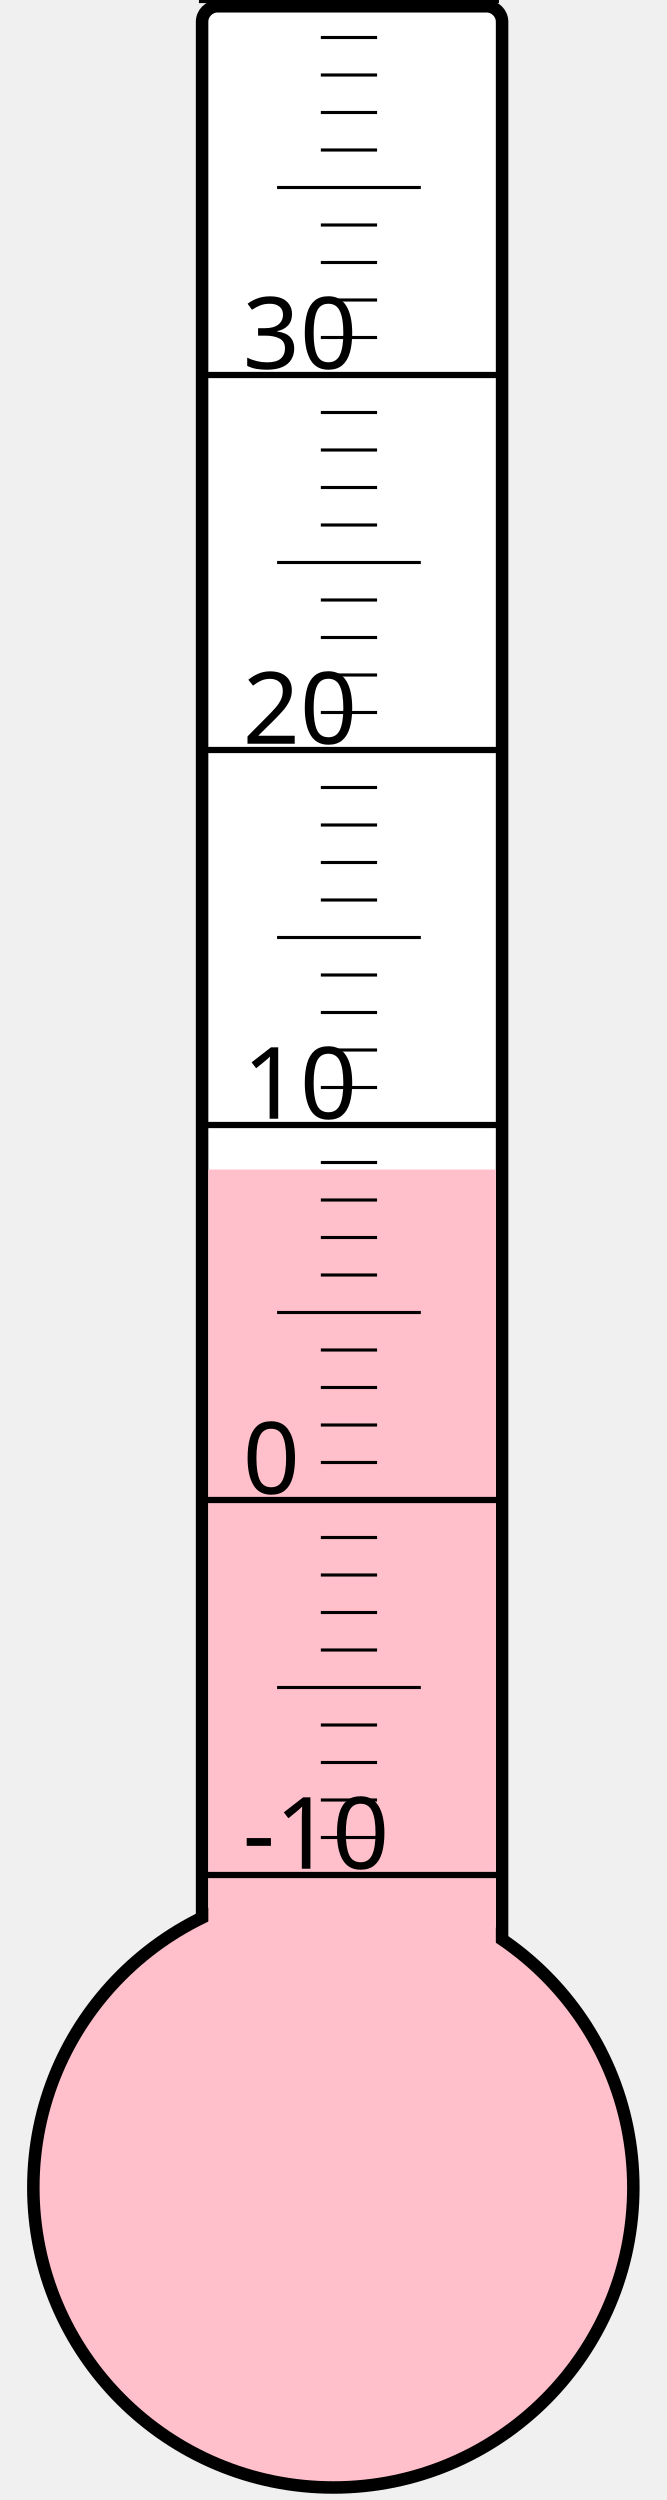
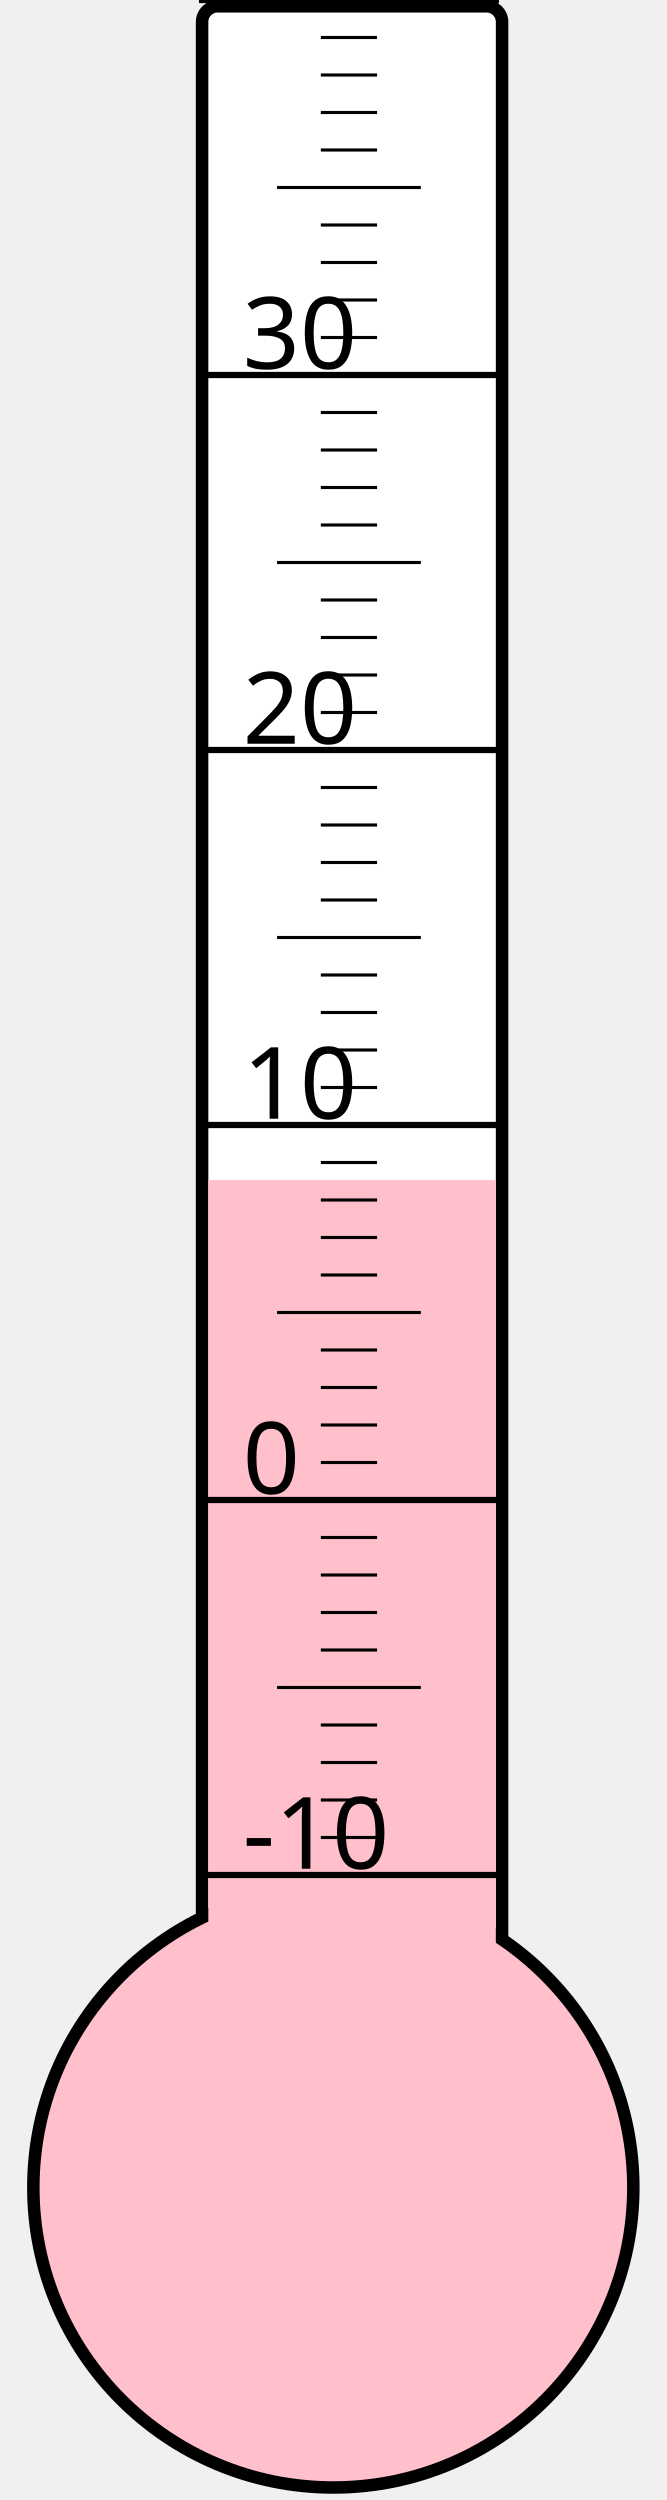
<svg xmlns="http://www.w3.org/2000/svg" width="40px" height="150px" viewBox="0 0 200 800">
  <rect width="200" height="800" x="0" y="0" style="fill: #ffffeb; fill-opacity: 0;" />
  <rect width="96" height="680" x="58" y="2" rx="5" ry="5" style="fill: white; fill-opacity: 1; stroke: black; stroke-width: 4;" />
  <circle cx="100" cy="700" r="96" style="fill: pink; stroke: black; stroke-width: 4;" />
-   <rect width="92" height="325.75" x="60" y="374.25" style="fill: pink; fill-opacity: 1; stroke-width: 0;" />
+   <rect width="92" height="322.375" x="60" y="377.625" style="fill: pink; fill-opacity: 1; stroke-width: 0;" />
  <text x="71" y="598" style="font-family: sans-serif; font-size: 24pt;">-10</text>
  <text x="71" y="478" style="font-family: sans-serif; font-size: 24pt;">0</text>
  <text x="71" y="358" style="font-family: sans-serif; font-size: 24pt;">10</text>
  <text x="71" y="238" style="font-family: sans-serif; font-size: 24pt;">20</text>
  <text x="71" y="118" style="font-family: sans-serif; font-size: 24pt;">30</text>
  <g style="stroke: black;">
    <line x1="57" y1="600" x2="153" y2="600" style="stroke-width: 2;" />
    <line x1="96" y1="588" x2="114" y2="588" style="stroke-width: 1;" />
    <line x1="96" y1="576" x2="114" y2="576" style="stroke-width: 1;" />
    <line x1="96" y1="564" x2="114" y2="564" style="stroke-width: 1;" />
    <line x1="96" y1="552" x2="114" y2="552" style="stroke-width: 1;" />
    <line x1="82" y1="540" x2="128" y2="540" style="stroke-width: 1;" />
    <line x1="96" y1="528" x2="114" y2="528" style="stroke-width: 1;" />
    <line x1="96" y1="516" x2="114" y2="516" style="stroke-width: 1;" />
    <line x1="96" y1="504" x2="114" y2="504" style="stroke-width: 1;" />
    <line x1="96" y1="492" x2="114" y2="492" style="stroke-width: 1;" />
    <line x1="57" y1="480" x2="153" y2="480" style="stroke-width: 2;" />
    <line x1="96" y1="468" x2="114" y2="468" style="stroke-width: 1;" />
    <line x1="96" y1="456" x2="114" y2="456" style="stroke-width: 1;" />
    <line x1="96" y1="444" x2="114" y2="444" style="stroke-width: 1;" />
    <line x1="96" y1="432" x2="114" y2="432" style="stroke-width: 1;" />
    <line x1="82" y1="420" x2="128" y2="420" style="stroke-width: 1;" />
    <line x1="96" y1="408" x2="114" y2="408" style="stroke-width: 1;" />
    <line x1="96" y1="396" x2="114" y2="396" style="stroke-width: 1;" />
    <line x1="96" y1="384" x2="114" y2="384" style="stroke-width: 1;" />
    <line x1="96" y1="372" x2="114" y2="372" style="stroke-width: 1;" />
    <line x1="57" y1="360" x2="153" y2="360" style="stroke-width: 2;" />
    <line x1="96" y1="348" x2="114" y2="348" style="stroke-width: 1;" />
    <line x1="96" y1="336" x2="114" y2="336" style="stroke-width: 1;" />
    <line x1="96" y1="324" x2="114" y2="324" style="stroke-width: 1;" />
    <line x1="96" y1="312" x2="114" y2="312" style="stroke-width: 1;" />
    <line x1="82" y1="300" x2="128" y2="300" style="stroke-width: 1;" />
    <line x1="96" y1="288" x2="114" y2="288" style="stroke-width: 1;" />
    <line x1="96" y1="276" x2="114" y2="276" style="stroke-width: 1;" />
    <line x1="96" y1="264" x2="114" y2="264" style="stroke-width: 1;" />
    <line x1="96" y1="252" x2="114" y2="252" style="stroke-width: 1;" />
    <line x1="57" y1="240" x2="153" y2="240" style="stroke-width: 2;" />
    <line x1="96" y1="228" x2="114" y2="228" style="stroke-width: 1;" />
    <line x1="96" y1="216" x2="114" y2="216" style="stroke-width: 1;" />
    <line x1="96" y1="204" x2="114" y2="204" style="stroke-width: 1;" />
    <line x1="96" y1="192" x2="114" y2="192" style="stroke-width: 1;" />
    <line x1="82" y1="180" x2="128" y2="180" style="stroke-width: 1;" />
    <line x1="96" y1="168" x2="114" y2="168" style="stroke-width: 1;" />
    <line x1="96" y1="156" x2="114" y2="156" style="stroke-width: 1;" />
    <line x1="96" y1="144" x2="114" y2="144" style="stroke-width: 1;" />
    <line x1="96" y1="132" x2="114" y2="132" style="stroke-width: 1;" />
    <line x1="57" y1="120" x2="153" y2="120" style="stroke-width: 2;" />
    <line x1="96" y1="108" x2="114" y2="108" style="stroke-width: 1;" />
    <line x1="96" y1="96" x2="114" y2="96" style="stroke-width: 1;" />
    <line x1="96" y1="84" x2="114" y2="84" style="stroke-width: 1;" />
    <line x1="96" y1="72" x2="114" y2="72" style="stroke-width: 1;" />
    <line x1="82" y1="60" x2="128" y2="60" style="stroke-width: 1;" />
    <line x1="96" y1="48" x2="114" y2="48" style="stroke-width: 1;" />
    <line x1="96" y1="36" x2="114" y2="36" style="stroke-width: 1;" />
    <line x1="96" y1="24" x2="114" y2="24" style="stroke-width: 1;" />
    <line x1="96" y1="12" x2="114" y2="12" style="stroke-width: 1;" />
    <line x1="57" y1="0" x2="153" y2="0" style="stroke-width: 2;" />
  </g>
</svg>
